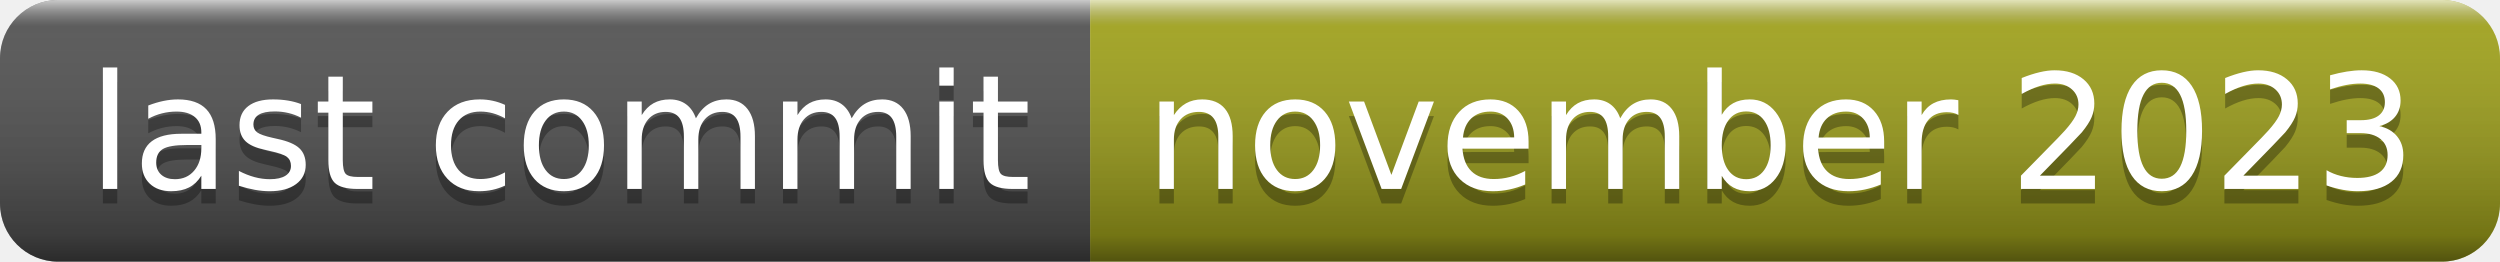
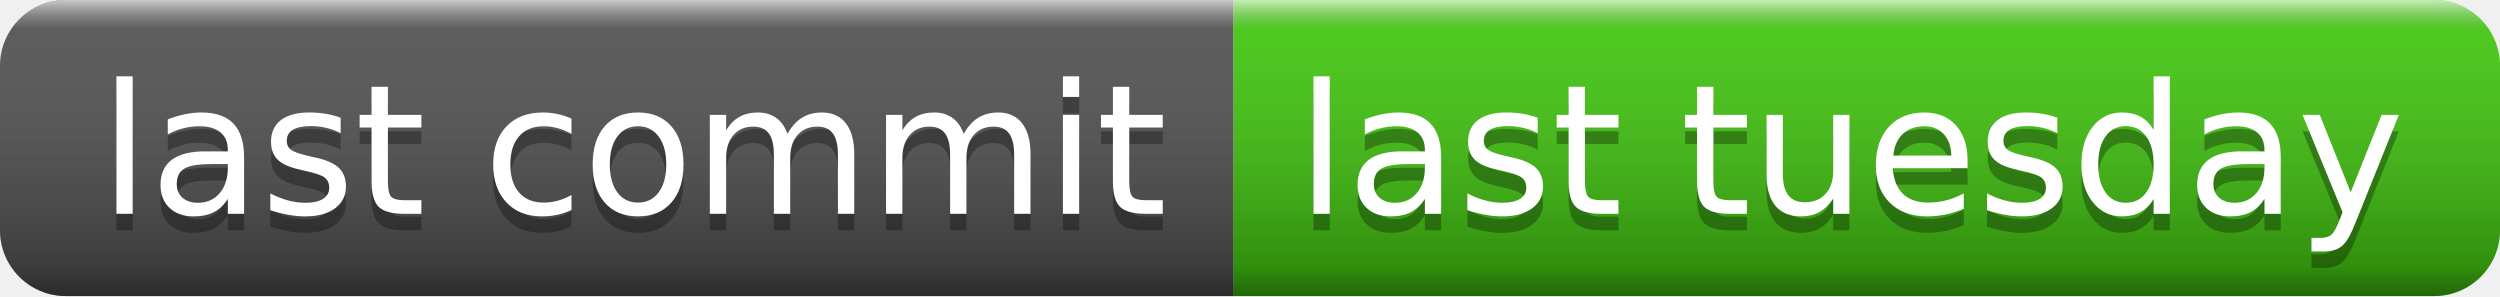
- <svg xmlns="http://www.w3.org/2000/svg" width="172" height="18" role="img" aria-label="last commit: november 2023">
+ <svg xmlns="http://www.w3.org/2000/svg" width="152" height="18" role="img" aria-label="last commit: last tuesday">
  <linearGradient id="s" x2="0" y2="100%">
    <stop offset="0" stop-color="#fff" stop-opacity=".7" />
    <stop offset=".1" stop-color="#aaa" stop-opacity=".1" />
    <stop offset=".9" stop-color="#000" stop-opacity=".3" />
    <stop offset="1" stop-color="#000" stop-opacity=".5" />
  </linearGradient>
  <clipPath id="r">
-     <rect width="172" height="18" rx="4" fill="#fff" />
+     <rect width="152" height="18" rx="4" fill="#fff" />
  </clipPath>
  <g clip-path="url(#r)">
    <rect width="75" height="18" fill="#555" />
-     <rect x="75" width="97" height="18" fill="#a4a61d" />
-     <rect width="172" height="18" fill="url(#s)" />
+     <rect x="75" width="77" height="18" fill="#4c1" />
+     <rect width="152" height="18" fill="url(#s)" />
  </g>
  <g fill="#fff" text-anchor="middle" font-family="Verdana,Geneva,DejaVu Sans,sans-serif" text-rendering="geometricPrecision" font-size="110">
    <text aria-hidden="true" x="385" y="140" fill="#010101" fill-opacity=".3" transform="scale(.1)" textLength="650">last commit</text>
    <text x="385" y="130" transform="scale(.1)" fill="#fff" textLength="650">last commit</text>
-     <text aria-hidden="true" x="1225" y="140" fill="#010101" fill-opacity=".3" transform="scale(.1)" textLength="870">november 2023</text>
-     <text x="1225" y="130" transform="scale(.1)" fill="#fff" textLength="870">november 2023</text>
+     <text aria-hidden="true" x="1125" y="140" fill="#010101" fill-opacity=".3" transform="scale(.1)" textLength="670">last tuesday</text>
+     <text x="1125" y="130" transform="scale(.1)" fill="#fff" textLength="670">last tuesday</text>
  </g>
</svg>
